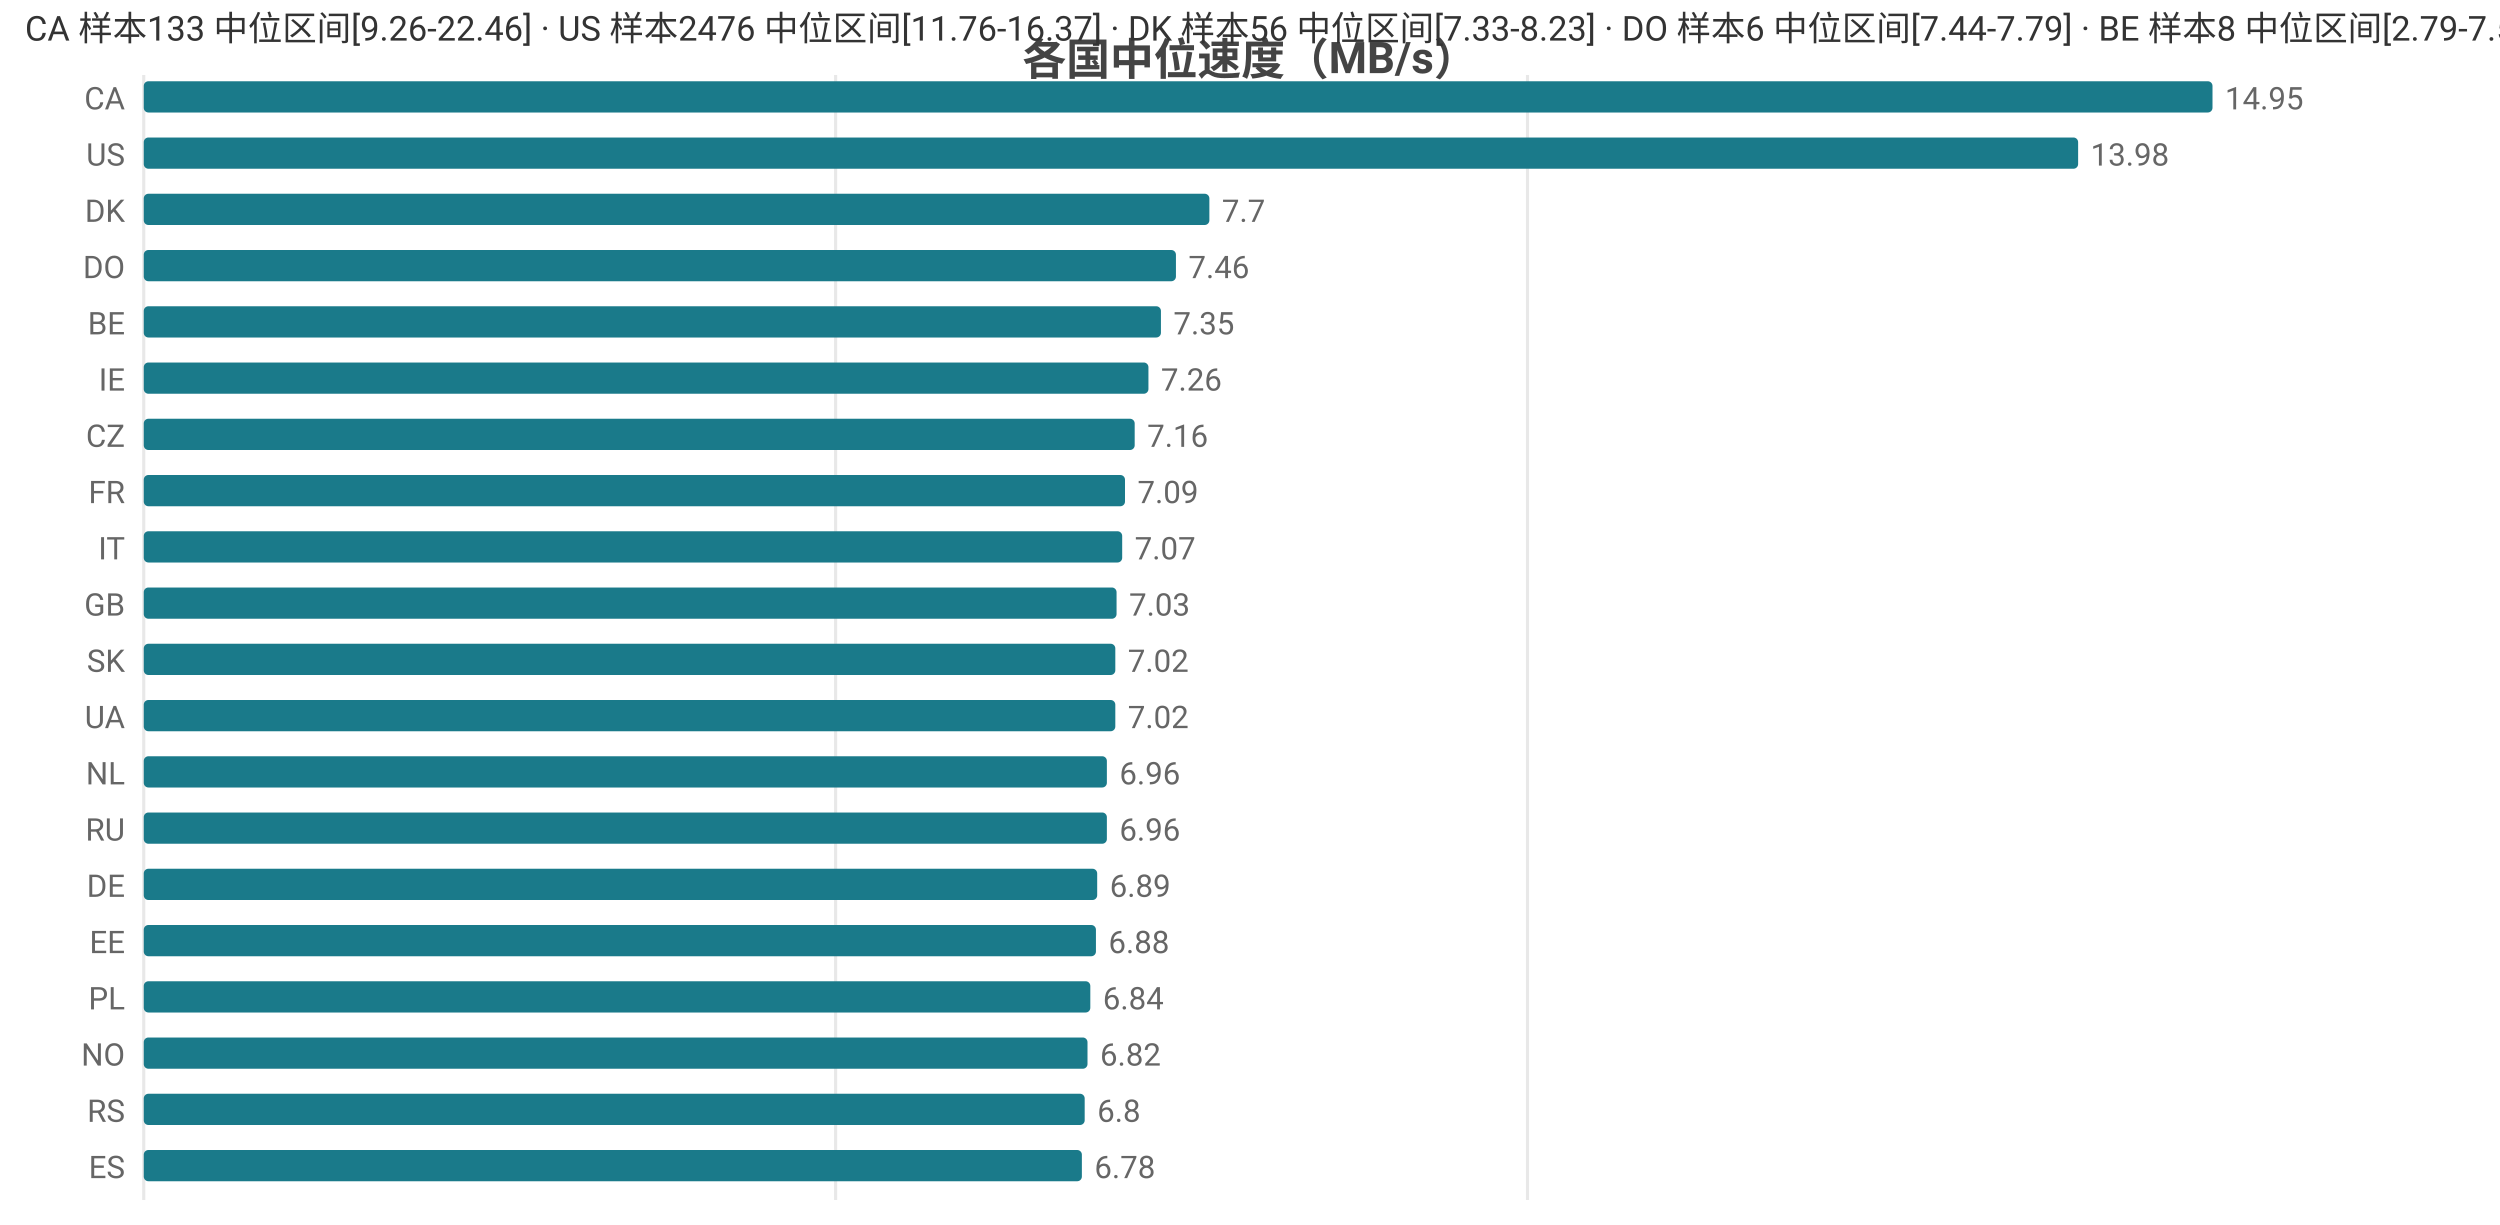
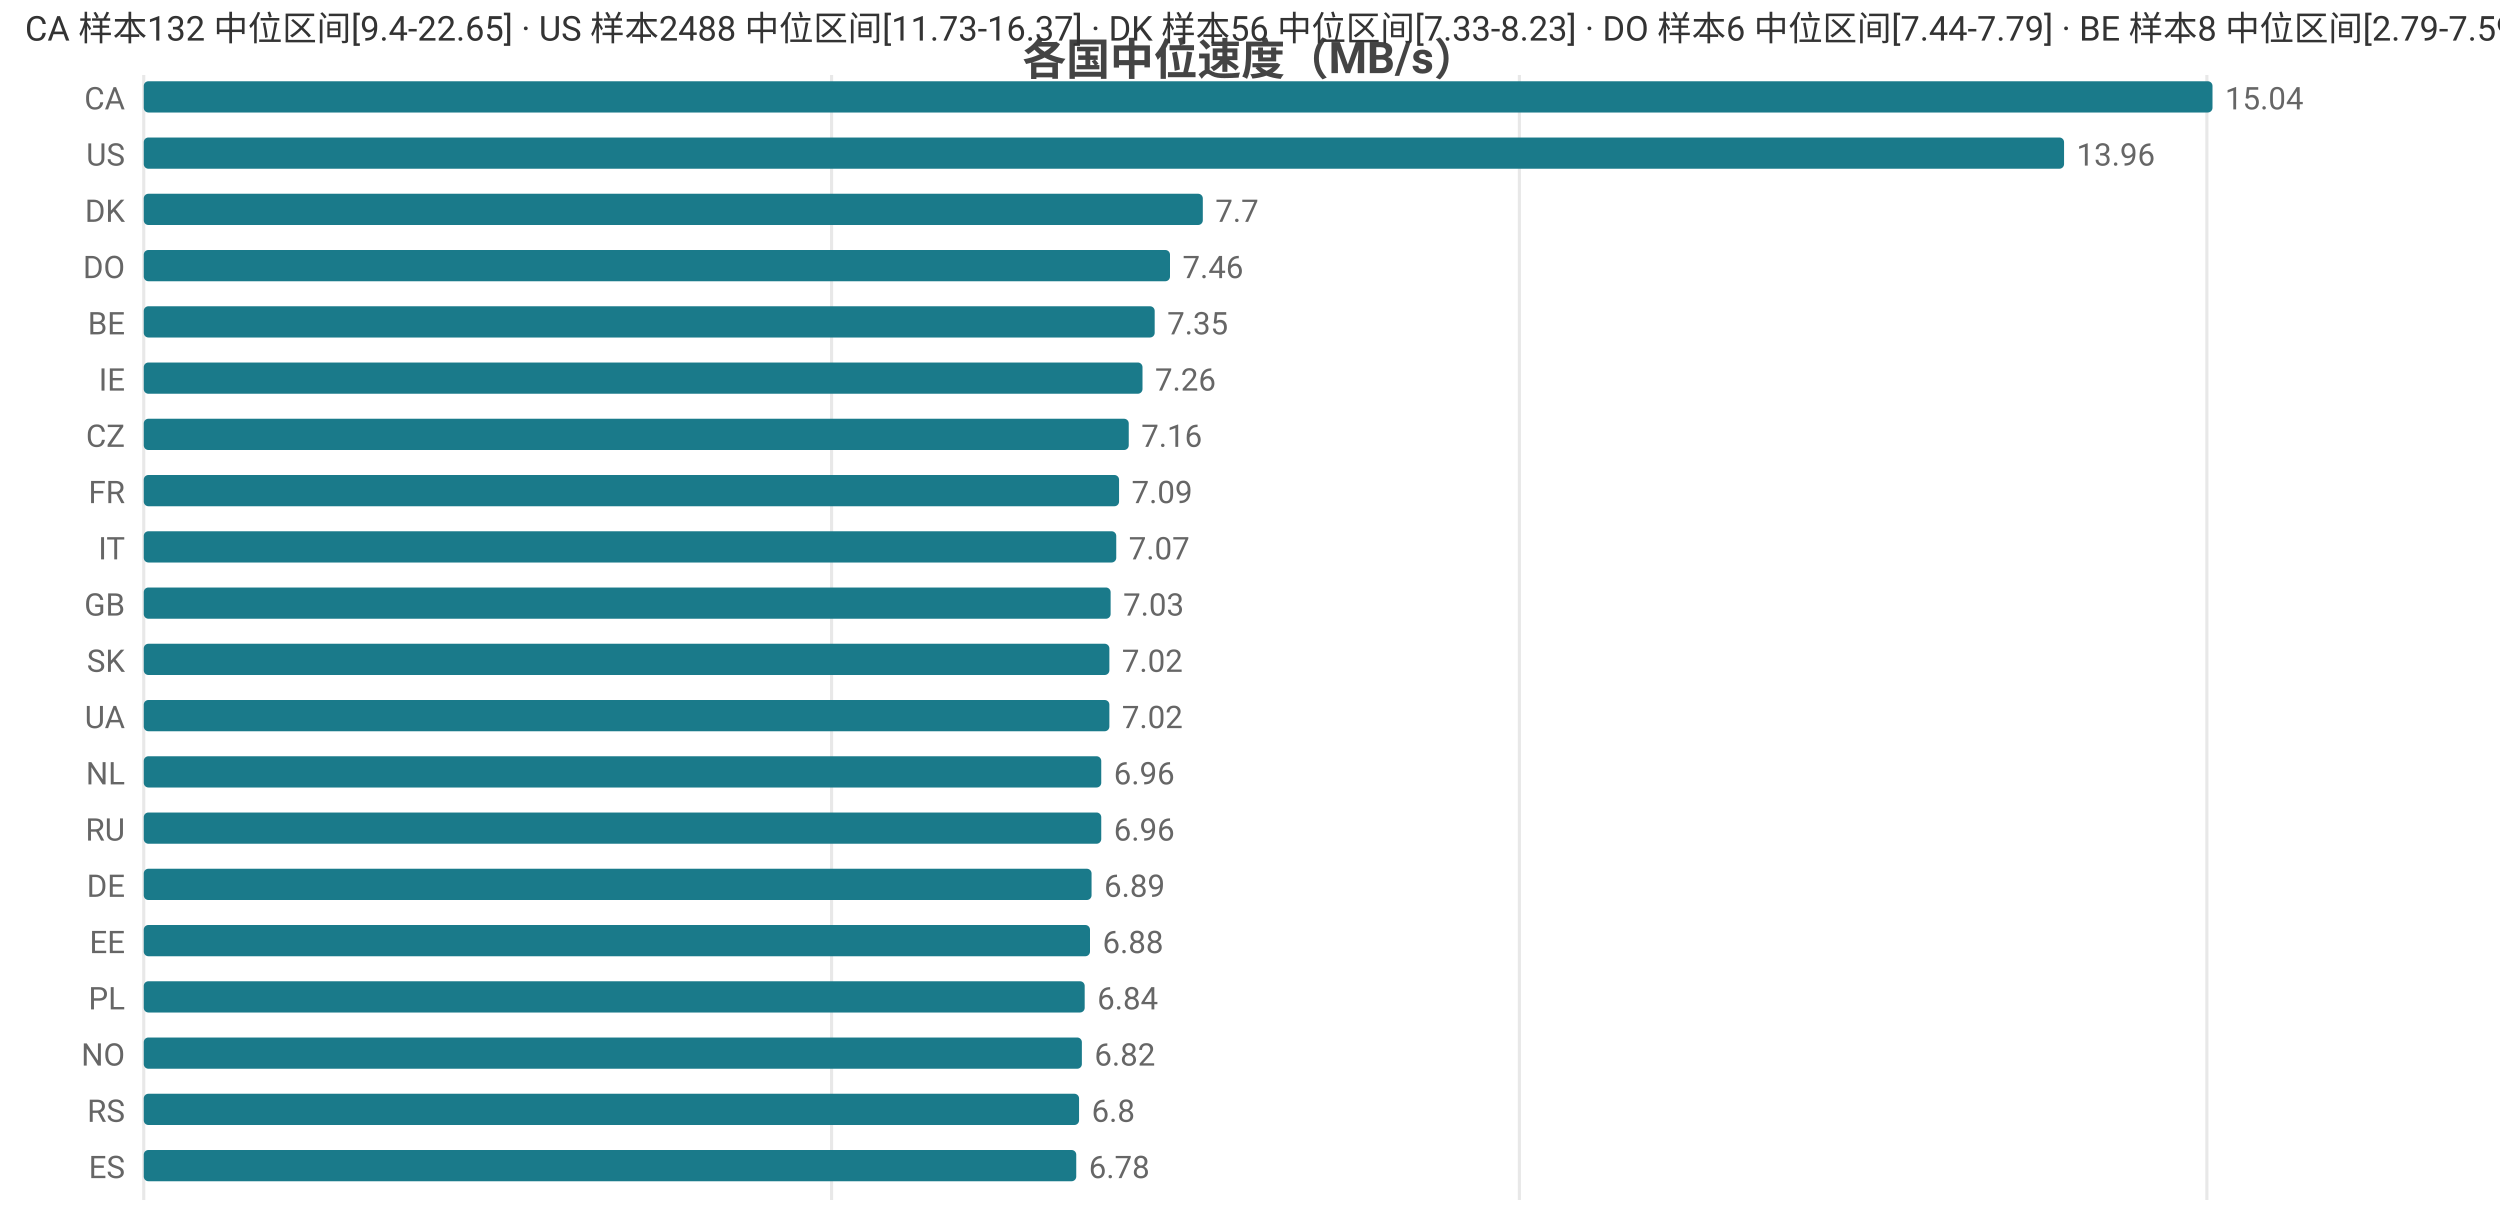
<svg xmlns="http://www.w3.org/2000/svg" width="800" height="392" viewBox="0 0 800 392">
  <rect width="800" height="392" fill="#ffffff" />
  <style>text{font-family:system-ui,-apple-system,'Segoe UI',Roboto,'PingFang SC','Microsoft YaHei','Noto Sans CJK SC',sans-serif}.g{stroke:#e8e8e8;stroke-width:1}.a{stroke:#999;stroke-width:1}.t{font-size:10px;fill:#666}.m{font-size:10px;text-anchor:middle;fill:#666}.e{font-size:10px;text-anchor:end;fill:#666}.l{font-size:11px;fill:#333}.tt{font-size:14px;font-weight:600;text-anchor:middle;fill:#444}.em{font-size:13px;text-anchor:middle;fill:#999}</style>
  <text class="tt" x="400.0" y="24">各国中位速度（MB/s）</text>
  <line class="g" x1="46" y1="24" x2="46" y2="384" />
-   <line class="g" x1="267.4" y1="24" x2="267.4" y2="384" />
-   <line class="g" x1="488.8" y1="24" x2="488.8" y2="384" />
+   <line class="g" x1="266.1" y1="24" x2="266.1" y2="384" />
+   <line class="g" x1="486.2" y1="24" x2="486.2" y2="384" />
+   <line class="g" x1="706.2" y1="24" x2="706.2" y2="384" />
  <text class="e" x="40" y="35">CA</text>
  <rect x="46" y="26" width="662" height="10" fill="#1a7a8a" rx="1.5" />
-   <text class="t" x="712" y="35">14.95</text>
+   <text class="t" x="712" y="35">15.04</text>
  <text class="e" x="40" y="53">US</text>
-   <rect x="46" y="44" width="619.0" height="10" fill="#1a7a8a" rx="1.5" />
-   <text class="t" x="669.0" y="53">13.98</text>
+   <rect x="46" y="44" width="614.5" height="10" fill="#1a7a8a" rx="1.5" />
+   <text class="t" x="664.5" y="53">13.96</text>
  <text class="e" x="40" y="71">DK</text>
-   <rect x="46" y="62" width="341.0" height="10" fill="#1a7a8a" rx="1.5" />
-   <text class="t" x="391.0" y="71">7.7</text>
+   <rect x="46" y="62" width="338.9" height="10" fill="#1a7a8a" rx="1.5" />
+   <text class="t" x="388.9" y="71">7.7</text>
  <text class="e" x="40" y="89">DO</text>
-   <rect x="46" y="80" width="330.3" height="10" fill="#1a7a8a" rx="1.5" />
-   <text class="t" x="380.3" y="89">7.46</text>
+   <rect x="46" y="80" width="328.4" height="10" fill="#1a7a8a" rx="1.5" />
+   <text class="t" x="378.4" y="89">7.46</text>
  <text class="e" x="40" y="107">BE</text>
-   <rect x="46" y="98" width="325.5" height="10" fill="#1a7a8a" rx="1.5" />
-   <text class="t" x="375.5" y="107">7.35</text>
+   <rect x="46" y="98" width="323.5" height="10" fill="#1a7a8a" rx="1.5" />
+   <text class="t" x="373.5" y="107">7.35</text>
  <text class="e" x="40" y="125">IE</text>
-   <rect x="46" y="116" width="321.5" height="10" fill="#1a7a8a" rx="1.5" />
-   <text class="t" x="371.5" y="125">7.26</text>
+   <rect x="46" y="116" width="319.6" height="10" fill="#1a7a8a" rx="1.5" />
+   <text class="t" x="369.6" y="125">7.26</text>
  <text class="e" x="40" y="143">CZ</text>
-   <rect x="46" y="134" width="317.1" height="10" fill="#1a7a8a" rx="1.5" />
-   <text class="t" x="367.1" y="143">7.16</text>
+   <rect x="46" y="134" width="315.2" height="10" fill="#1a7a8a" rx="1.5" />
+   <text class="t" x="365.2" y="143">7.16</text>
  <text class="e" x="40" y="161">FR</text>
-   <rect x="46" y="152" width="314.0" height="10" fill="#1a7a8a" rx="1.5" />
-   <text class="t" x="364.0" y="161">7.09</text>
+   <rect x="46" y="152" width="312.1" height="10" fill="#1a7a8a" rx="1.5" />
+   <text class="t" x="362.1" y="161">7.09</text>
  <text class="e" x="40" y="179">IT</text>
-   <rect x="46" y="170" width="313.1" height="10" fill="#1a7a8a" rx="1.5" />
-   <text class="t" x="363.1" y="179">7.07</text>
+   <rect x="46" y="170" width="311.2" height="10" fill="#1a7a8a" rx="1.5" />
+   <text class="t" x="361.2" y="179">7.07</text>
  <text class="e" x="40" y="197">GB</text>
-   <rect x="46" y="188" width="311.3" height="10" fill="#1a7a8a" rx="1.5" />
-   <text class="t" x="361.3" y="197">7.03</text>
+   <rect x="46" y="188" width="309.4" height="10" fill="#1a7a8a" rx="1.5" />
+   <text class="t" x="359.4" y="197">7.03</text>
  <text class="e" x="40" y="215">SK</text>
-   <rect x="46" y="206" width="310.9" height="10" fill="#1a7a8a" rx="1.5" />
-   <text class="t" x="360.9" y="215">7.02</text>
+   <rect x="46" y="206" width="309.0" height="10" fill="#1a7a8a" rx="1.5" />
+   <text class="t" x="359.0" y="215">7.02</text>
  <text class="e" x="40" y="233">UA</text>
-   <rect x="46" y="224" width="310.9" height="10" fill="#1a7a8a" rx="1.5" />
-   <text class="t" x="360.9" y="233">7.02</text>
+   <rect x="46" y="224" width="309.0" height="10" fill="#1a7a8a" rx="1.5" />
+   <text class="t" x="359.0" y="233">7.02</text>
  <text class="e" x="40" y="251">NL</text>
-   <rect x="46" y="242" width="308.2" height="10" fill="#1a7a8a" rx="1.5" />
-   <text class="t" x="358.2" y="251">6.96</text>
+   <rect x="46" y="242" width="306.4" height="10" fill="#1a7a8a" rx="1.5" />
+   <text class="t" x="356.4" y="251">6.96</text>
  <text class="e" x="40" y="269">RU</text>
-   <rect x="46" y="260" width="308.2" height="10" fill="#1a7a8a" rx="1.5" />
-   <text class="t" x="358.2" y="269">6.96</text>
+   <rect x="46" y="260" width="306.4" height="10" fill="#1a7a8a" rx="1.5" />
+   <text class="t" x="356.4" y="269">6.96</text>
  <text class="e" x="40" y="287">DE</text>
-   <rect x="46" y="278" width="305.1" height="10" fill="#1a7a8a" rx="1.5" />
-   <text class="t" x="355.1" y="287">6.89</text>
+   <rect x="46" y="278" width="303.3" height="10" fill="#1a7a8a" rx="1.5" />
+   <text class="t" x="353.3" y="287">6.89</text>
  <text class="e" x="40" y="305">EE</text>
-   <rect x="46" y="296" width="304.7" height="10" fill="#1a7a8a" rx="1.5" />
-   <text class="t" x="354.7" y="305">6.88</text>
+   <rect x="46" y="296" width="302.8" height="10" fill="#1a7a8a" rx="1.5" />
+   <text class="t" x="352.8" y="305">6.88</text>
  <text class="e" x="40" y="323">PL</text>
-   <rect x="46" y="314" width="302.9" height="10" fill="#1a7a8a" rx="1.5" />
-   <text class="t" x="352.9" y="323">6.84</text>
+   <rect x="46" y="314" width="301.1" height="10" fill="#1a7a8a" rx="1.5" />
+   <text class="t" x="351.1" y="323">6.84</text>
  <text class="e" x="40" y="341">NO</text>
-   <rect x="46" y="332" width="302.0" height="10" fill="#1a7a8a" rx="1.5" />
-   <text class="t" x="352.0" y="341">6.82</text>
+   <rect x="46" y="332" width="300.2" height="10" fill="#1a7a8a" rx="1.5" />
+   <text class="t" x="350.2" y="341">6.82</text>
  <text class="e" x="40" y="359">RS</text>
-   <rect x="46" y="350" width="301.1" height="10" fill="#1a7a8a" rx="1.5" />
-   <text class="t" x="351.1" y="359">6.8</text>
+   <rect x="46" y="350" width="299.3" height="10" fill="#1a7a8a" rx="1.5" />
+   <text class="t" x="349.3" y="359">6.8</text>
  <text class="e" x="40" y="377">ES</text>
-   <rect x="46" y="368" width="300.2" height="10" fill="#1a7a8a" rx="1.5" />
-   <text class="t" x="350.2" y="377">6.78</text>
-   <text class="l" x="8" y="13">CA 样本133 中位区间[9.26-22.46] · US 样本2476 中位区间[11.76-16.37] · DK 样本56 中位区间[7.33-8.23] · DO 样本6 中位区间[7.44-7.79] · BE 样本8 中位区间[2.79-7.59]</text>
+   <rect x="46" y="368" width="298.4" height="10" fill="#1a7a8a" rx="1.5" />
+   <text class="t" x="348.4" y="377">6.78</text>
+   <text class="l" x="8" y="13">CA 样本132 中位区间[9.4-22.65] · US 样本2488 中位区间[11.73-16.37] · DK 样本56 中位区间[7.33-8.23] · DO 样本6 中位区间[7.44-7.79] · BE 样本8 中位区间[2.79-7.59]</text>
</svg>
